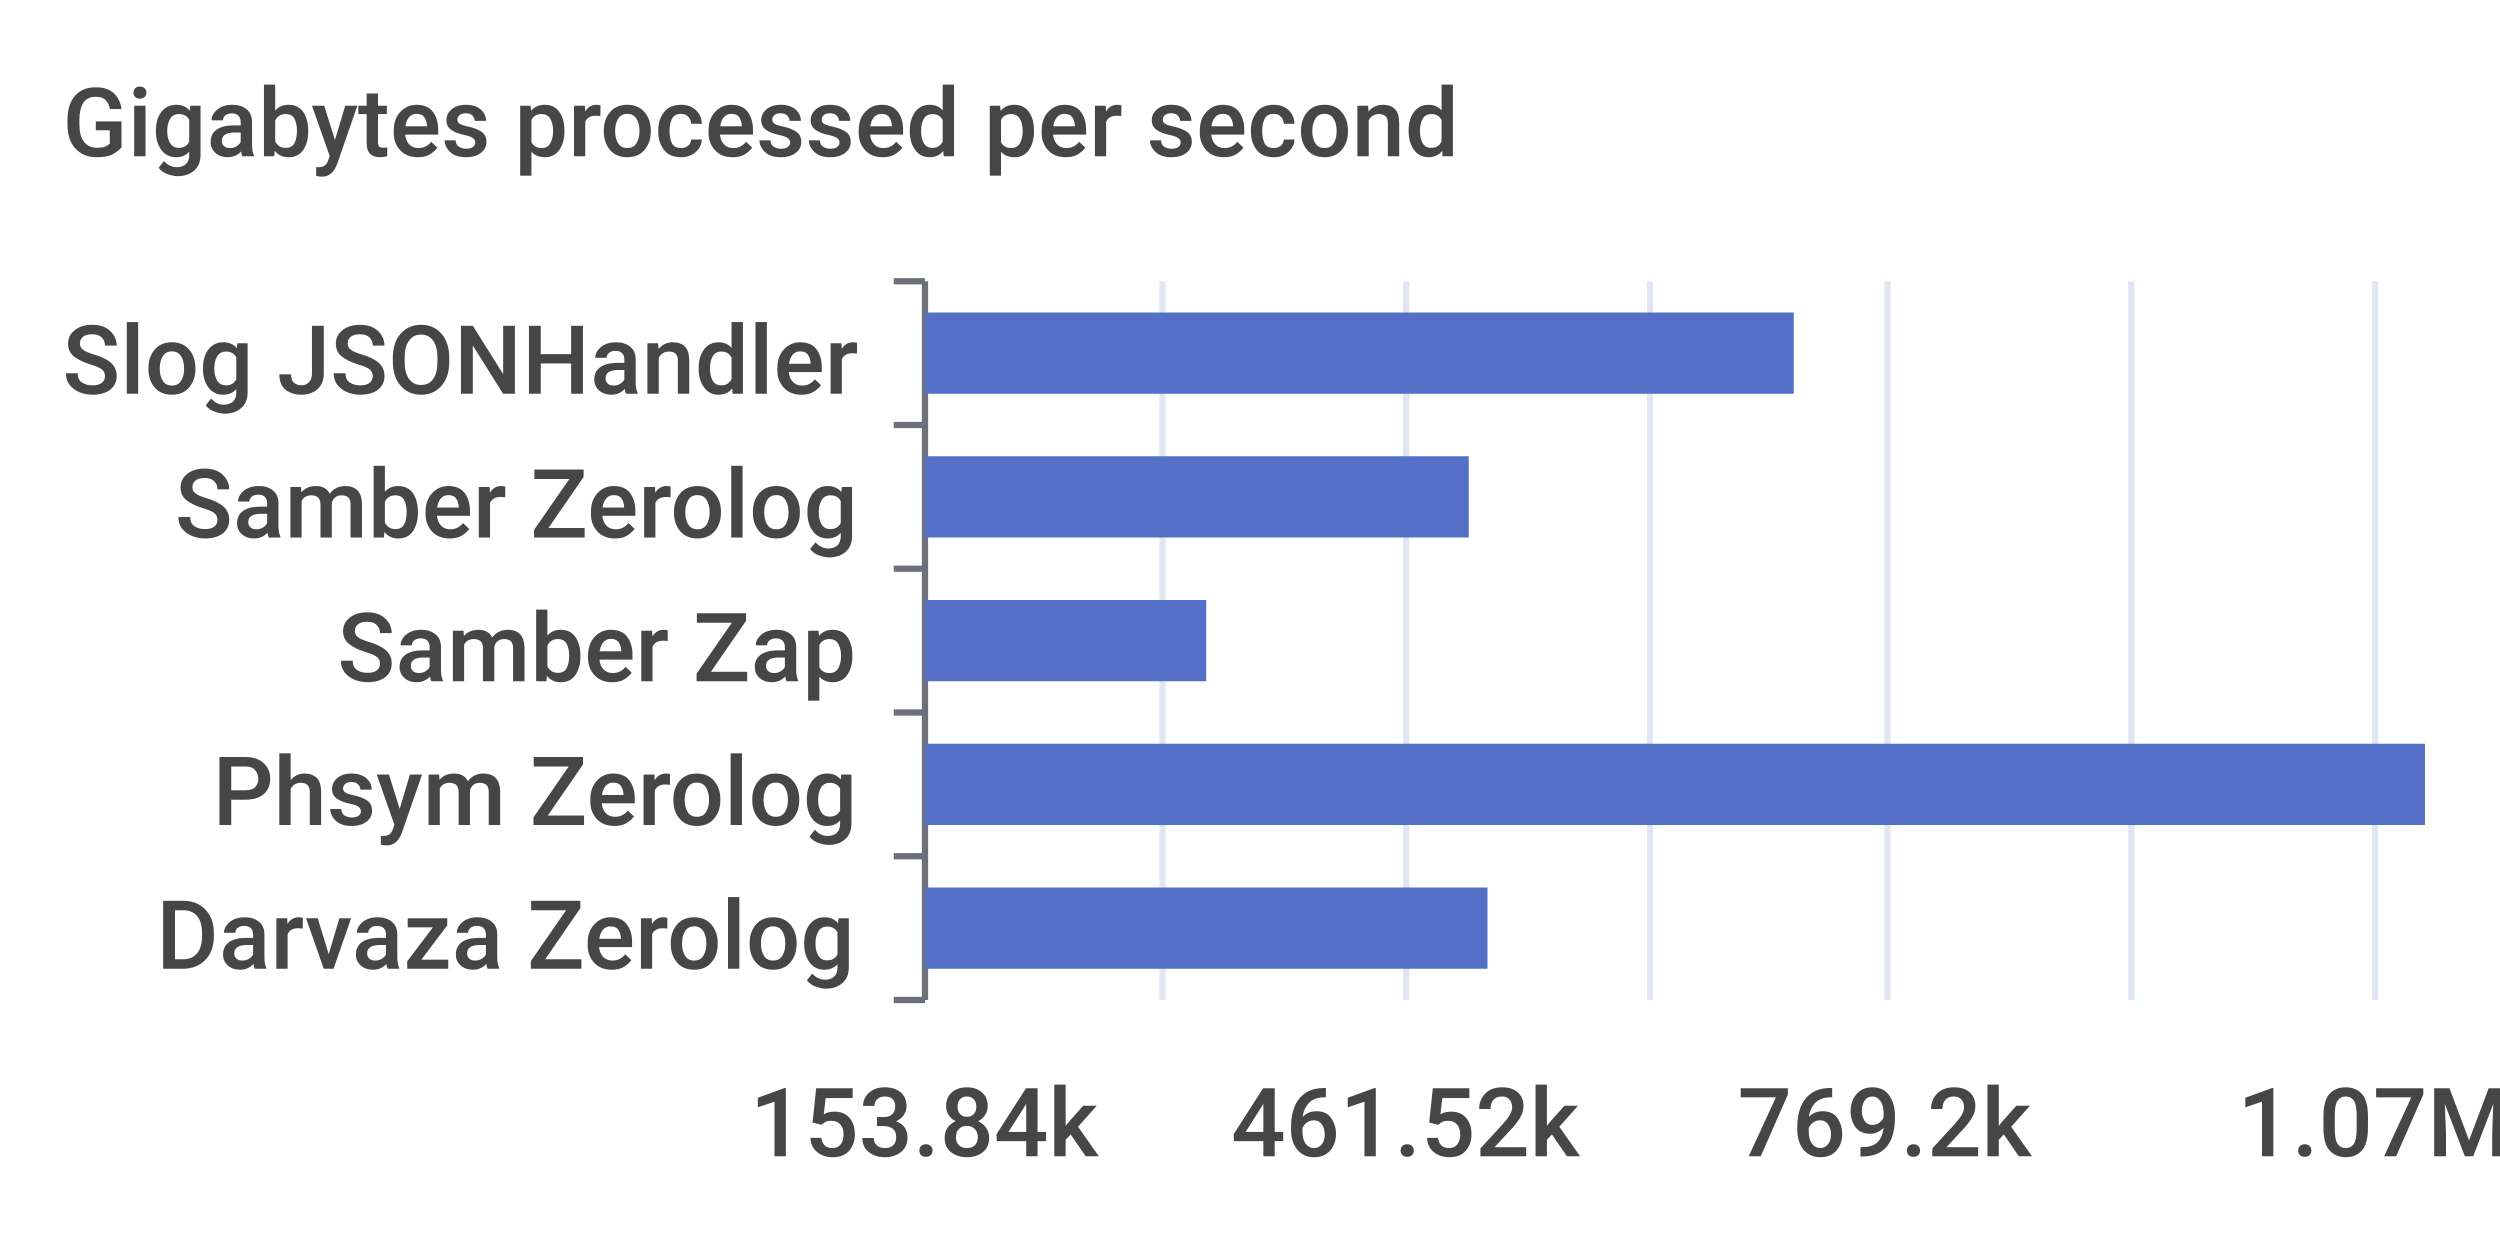
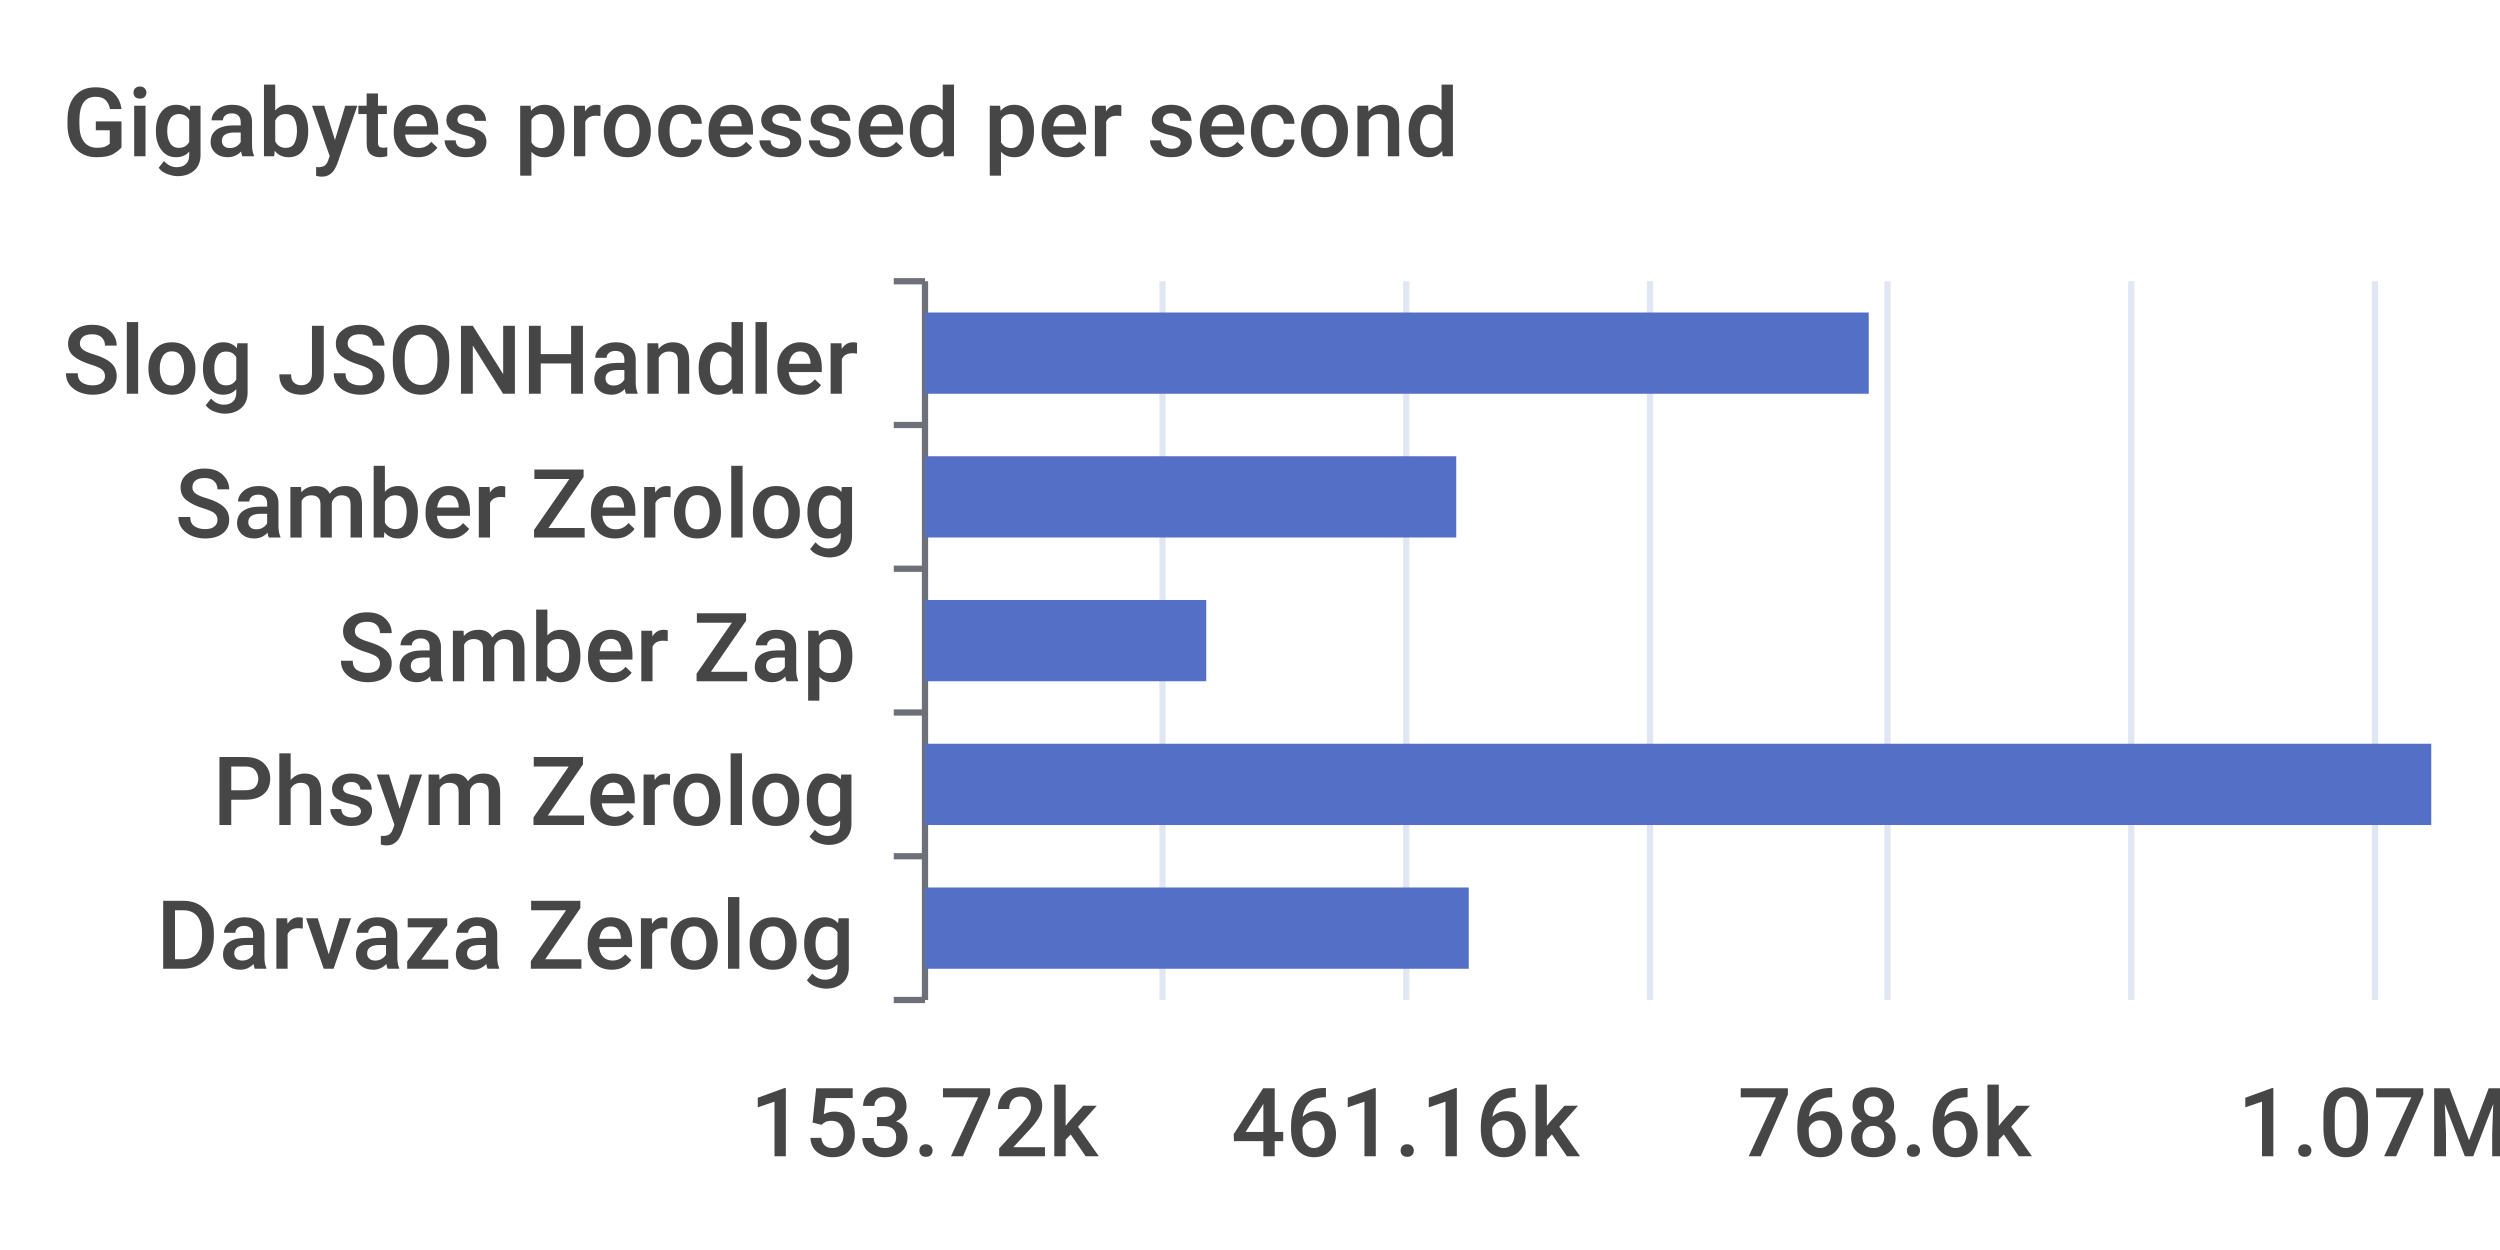
<svg xmlns="http://www.w3.org/2000/svg" width="400" height="200">\n<path d="M 0 0 L 400 0 L 400 200 L 0 200 L 0 0" style="stroke-width:0;stroke:none;fill:rgba(255,255,255,1.0)" />
  <text x="10" y="25" style="stroke-width:0;stroke:none;fill:rgba(70,70,70,1.0);font-size:15.3px;font-family:'Roboto Medium',sans-serif">Gigabytes processed per second</text>
  <path d="M 143 45 L 148 45" style="stroke-width:1;stroke:rgba(110,112,121,1.0);fill:none" />
  <path d="M 143 68 L 148 68" style="stroke-width:1;stroke:rgba(110,112,121,1.0);fill:none" />
  <path d="M 143 91 L 148 91" style="stroke-width:1;stroke:rgba(110,112,121,1.0);fill:none" />
  <path d="M 143 114 L 148 114" style="stroke-width:1;stroke:rgba(110,112,121,1.0);fill:none" />
  <path d="M 143 137 L 148 137" style="stroke-width:1;stroke:rgba(110,112,121,1.0);fill:none" />
  <path d="M 143 160 L 148 160" style="stroke-width:1;stroke:rgba(110,112,121,1.0);fill:none" />
  <path d="M 148 45 L 148 160" style="stroke-width:1;stroke:rgba(110,112,121,1.0);fill:none" />
  <text x="10" y="63" style="stroke-width:0;stroke:none;fill:rgba(70,70,70,1.0);font-size:15.3px;font-family:'Roboto Medium',sans-serif">Slog JSONHandler</text>
  <text x="28" y="86" style="stroke-width:0;stroke:none;fill:rgba(70,70,70,1.0);font-size:15.3px;font-family:'Roboto Medium',sans-serif">Samber Zerolog</text>
  <text x="54" y="109" style="stroke-width:0;stroke:none;fill:rgba(70,70,70,1.0);font-size:15.3px;font-family:'Roboto Medium',sans-serif">Samber Zap</text>
  <text x="34" y="132" style="stroke-width:0;stroke:none;fill:rgba(70,70,70,1.0);font-size:15.3px;font-family:'Roboto Medium',sans-serif">Phsym Zerolog</text>
  <text x="25" y="155" style="stroke-width:0;stroke:none;fill:rgba(70,70,70,1.0);font-size:15.3px;font-family:'Roboto Medium',sans-serif">Darvaza Zerolog</text>
-   <text x="120" y="185" style="stroke-width:0;stroke:none;fill:rgba(70,70,70,1.0);font-size:15.3px;font-family:'Roboto Medium',sans-serif">153.84k</text>
-   <text x="197" y="185" style="stroke-width:0;stroke:none;fill:rgba(70,70,70,1.0);font-size:15.3px;font-family:'Roboto Medium',sans-serif">461.52k</text>
-   <text x="278" y="185" style="stroke-width:0;stroke:none;fill:rgba(70,70,70,1.0);font-size:15.3px;font-family:'Roboto Medium',sans-serif">769.2k</text>
+   <text x="120" y="185" style="stroke-width:0;stroke:none;fill:rgba(70,70,70,1.0);font-size:15.3px;font-family:'Roboto Medium',sans-serif">153.72k</text>
+   <text x="197" y="185" style="stroke-width:0;stroke:none;fill:rgba(70,70,70,1.0);font-size:15.3px;font-family:'Roboto Medium',sans-serif">461.16k</text>
+   <text x="278" y="185" style="stroke-width:0;stroke:none;fill:rgba(70,70,70,1.0);font-size:15.3px;font-family:'Roboto Medium',sans-serif">768.6k</text>
  <text x="358" y="185" style="stroke-width:0;stroke:none;fill:rgba(70,70,70,1.0);font-size:15.3px;font-family:'Roboto Medium',sans-serif">1.07M</text>
  <path d="M 186 45 L 186 160" style="stroke-width:1;stroke:rgba(224,230,242,1.0);fill:none" />
  <path d="M 225 45 L 225 160" style="stroke-width:1;stroke:rgba(224,230,242,1.0);fill:none" />
  <path d="M 264 45 L 264 160" style="stroke-width:1;stroke:rgba(224,230,242,1.0);fill:none" />
  <path d="M 302 45 L 302 160" style="stroke-width:1;stroke:rgba(224,230,242,1.0);fill:none" />
  <path d="M 341 45 L 341 160" style="stroke-width:1;stroke:rgba(224,230,242,1.0);fill:none" />
  <path d="M 380 45 L 380 160" style="stroke-width:1;stroke:rgba(224,230,242,1.0);fill:none" />
-   <path d="M 148 142 L 238 142 L 238 155 L 148 155 L 148 142" style="stroke-width:0;stroke:none;fill:rgba(84,112,198,1.0)" />
-   <path d="M 148 119 L 388 119 L 388 132 L 148 132 L 148 119" style="stroke-width:0;stroke:none;fill:rgba(84,112,198,1.0)" />
+   <path d="M 148 142 L 235 142 L 235 155 L 148 155 L 148 142" style="stroke-width:0;stroke:none;fill:rgba(84,112,198,1.0)" />
+   <path d="M 148 119 L 389 119 L 389 132 L 148 132 L 148 119" style="stroke-width:0;stroke:none;fill:rgba(84,112,198,1.0)" />
  <path d="M 148 96 L 193 96 L 193 109 L 148 109 L 148 96" style="stroke-width:0;stroke:none;fill:rgba(84,112,198,1.0)" />
-   <path d="M 148 73 L 235 73 L 235 86 L 148 86 L 148 73" style="stroke-width:0;stroke:none;fill:rgba(84,112,198,1.0)" />
-   <path d="M 148 50 L 287 50 L 287 63 L 148 63 L 148 50" style="stroke-width:0;stroke:none;fill:rgba(84,112,198,1.0)" />
+   <path d="M 148 73 L 233 73 L 233 86 L 148 86 L 148 73" style="stroke-width:0;stroke:none;fill:rgba(84,112,198,1.0)" />
+   <path d="M 148 50 L 299 50 L 299 63 L 148 63 L 148 50" style="stroke-width:0;stroke:none;fill:rgba(84,112,198,1.0)" />
</svg>
